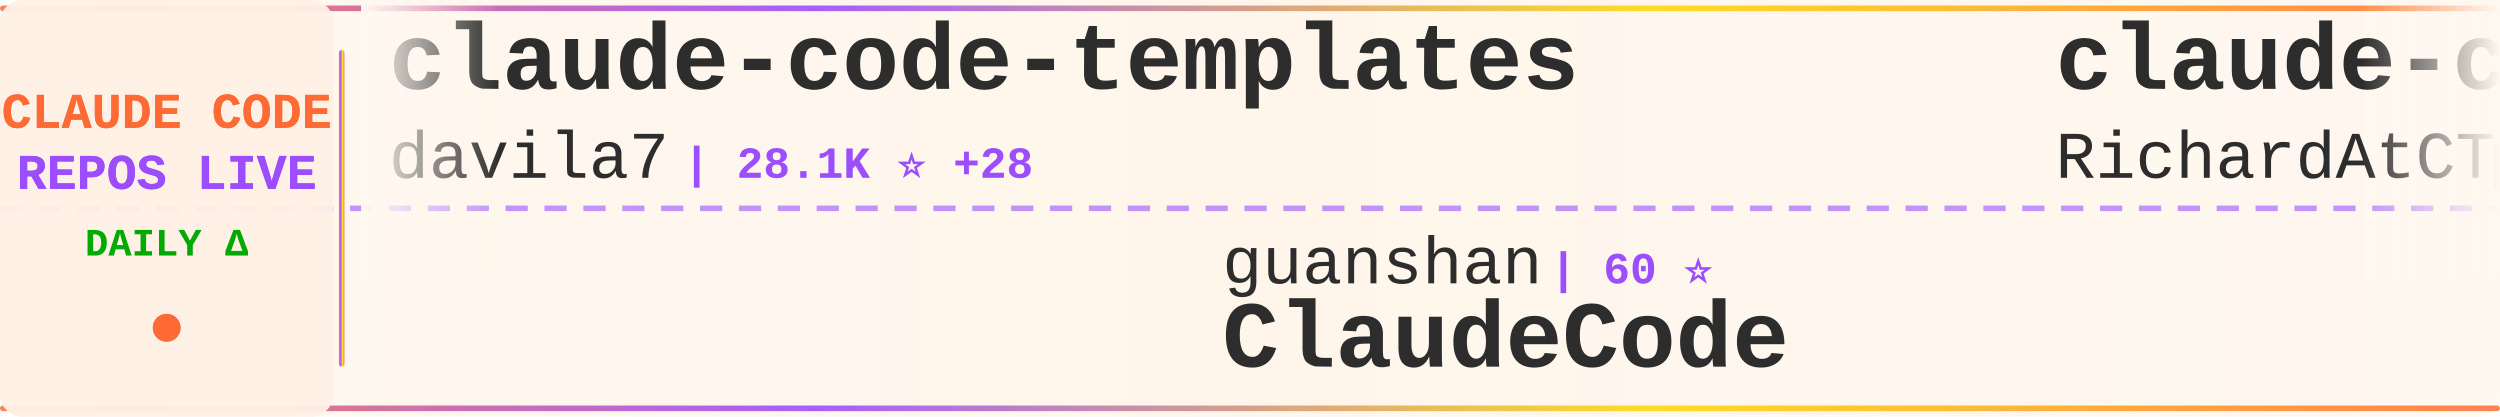
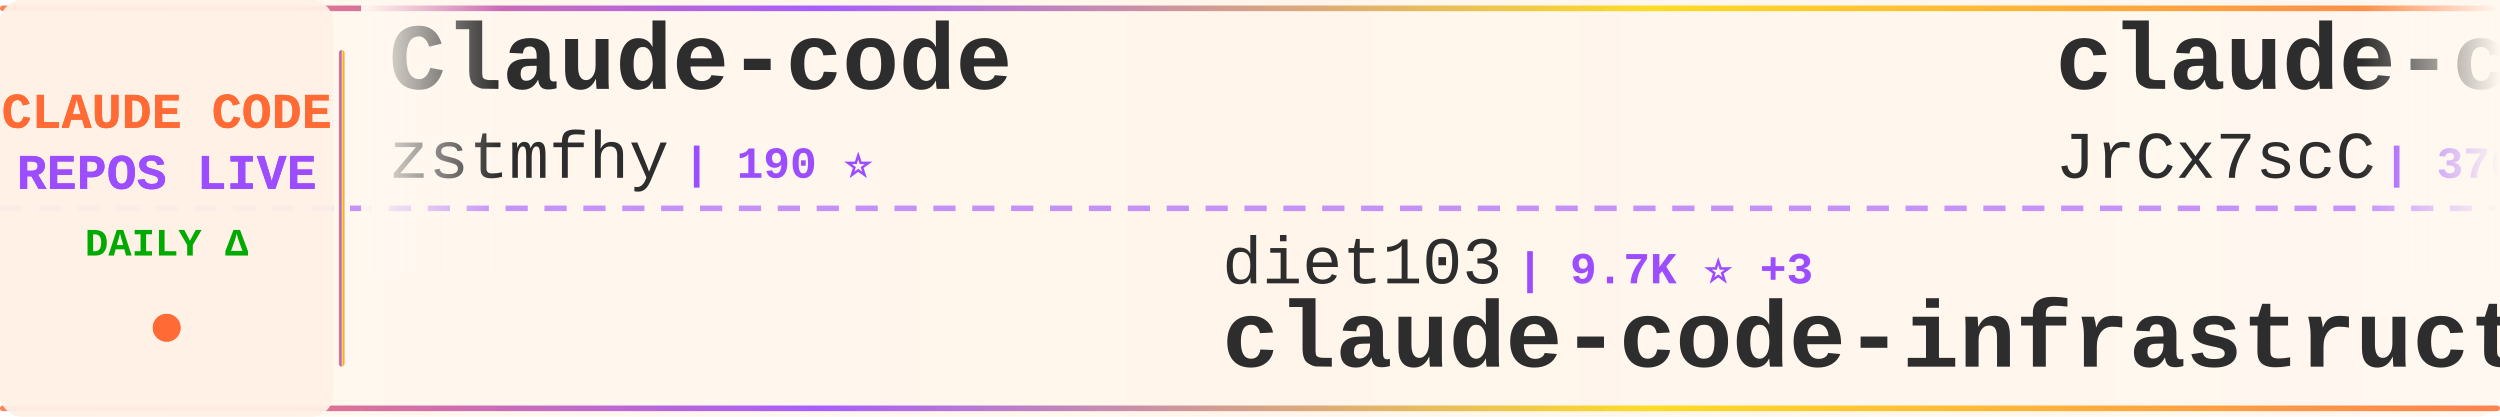
<svg xmlns="http://www.w3.org/2000/svg" width="900" height="150">
  <defs>
    <linearGradient id="tickerBg" x1="0%" y1="0%" x2="100%" y2="0%">
      <stop offset="0%" style="stop-color:#fff8f0;stop-opacity:0.98" />
      <stop offset="50%" style="stop-color:#fff5eb;stop-opacity:1" />
      <stop offset="100%" style="stop-color:#fff8f0;stop-opacity:0.98" />
    </linearGradient>
    <linearGradient id="borderGrad" x1="0%" y1="0%" x2="100%" y2="0%">
      <stop offset="0%" style="stop-color:#FF6B35;stop-opacity:0.85">
        <animate attributeName="stop-opacity" values="0.85;1;0.85" dur="2s" repeatCount="indefinite" />
      </stop>
      <stop offset="33%" style="stop-color:#9C4EFF;stop-opacity:0.9">
        <animate attributeName="stop-opacity" values="0.9;1;0.9" dur="2.2s" repeatCount="indefinite" />
      </stop>
      <stop offset="66%" style="stop-color:#FFD700;stop-opacity:0.85">
        <animate attributeName="stop-opacity" values="0.85;1;0.85" dur="1.8s" repeatCount="indefinite" />
      </stop>
      <stop offset="100%" style="stop-color:#FF6B35;stop-opacity:0.85">
        <animate attributeName="stop-opacity" values="0.85;1;0.85" dur="2s" repeatCount="indefinite" />
      </stop>
    </linearGradient>
    <filter id="textGlow">
      <feGaussianBlur stdDeviation="0.15" result="coloredBlur" />
      <feMerge>
        <feMergeNode in="coloredBlur" />
        <feMergeNode in="SourceGraphic" />
      </feMerge>
    </filter>
    <filter id="metricGlow">
      <feGaussianBlur stdDeviation="0.2" result="coloredBlur" />
      <feMerge>
        <feMergeNode in="coloredBlur" />
        <feMergeNode in="SourceGraphic" />
      </feMerge>
    </filter>
    <linearGradient id="leftFade" x1="0%" y1="0%" x2="100%" y2="0%">
      <stop offset="0%" style="stop-color:#fff8f0;stop-opacity:1" />
      <stop offset="100%" style="stop-color:#fff8f0;stop-opacity:0" />
    </linearGradient>
    <linearGradient id="rightFade" x1="0%" y1="0%" x2="100%" y2="0%">
      <stop offset="0%" style="stop-color:#fff8f0;stop-opacity:0" />
      <stop offset="100%" style="stop-color:#fff8f0;stop-opacity:1" />
    </linearGradient>
  </defs>
  <rect width="900" height="150" fill="url(#tickerBg)" rx="8" />
  <rect x="0" y="2" width="900" height="2" fill="url(#borderGrad)" rx="1" />
  <rect x="0" y="146" width="900" height="2" fill="url(#borderGrad)" rx="1" />
  <line x1="0" y1="75" x2="900" y2="75" stroke="#9C4EFF" stroke-width="2" stroke-dasharray="8 6" opacity="0.6" />
  <rect x="0" y="0" width="120" height="150" fill="#fff0e6" opacity="0.95" rx="8" />
  <text x="60" y="46" font-family="'Courier New', monospace" font-size="18" font-weight="bold" fill="#FF6B35" text-anchor="middle" filter="url(#textGlow)">
    CLAUDE CODE
  </text>
  <text x="60" y="68" font-family="'Courier New', monospace" font-size="18" font-weight="bold" fill="#9C4EFF" text-anchor="middle" filter="url(#textGlow)">
    REPOS LIVE
  </text>
  <text x="60" y="92" font-family="'Courier New', monospace" font-size="14" font-weight="bold" fill="#00aa00" text-anchor="middle">
    DAILY Δ
  </text>
  <circle cx="60" cy="118" r="5" fill="#FF6B35" filter="url(#metricGlow)">
    <animate attributeName="r" values="4;6;4" dur="1.5s" repeatCount="indefinite" />
    <animate attributeName="opacity" values="0.6;1;0.6" dur="1.5s" repeatCount="indefinite" />
  </circle>
  <rect x="122" y="18" width="2" height="114" fill="url(#borderGrad)" rx="1" />
  <clipPath id="tickerClip">
    <rect x="130" y="0" width="770" height="150" />
  </clipPath>
  <g clip-path="url(#tickerClip)">
    <g id="tickerItems">
      <animateTransform attributeName="transform" attributeType="XML" type="translate" from="0 0" to="-3000 0" dur="54s" repeatCount="indefinite" />
      <g transform="translate(0, 0)">
-         <text x="140" y="32" font-family="'Courier New', monospace" font-size="34" font-weight="bold" fill="#2d2d2d">claude-code-templates</text>
-         <text x="140" y="64" font-family="'Courier New', monospace" font-size="24" font-weight="normal" fill="#2d2d2d" opacity="1.0">davila7</text>
-         <text x="246" y="64" font-family="'Courier New', monospace" font-size="16" font-weight="bold" fill="#9C4EFF"> | 28.1K ⭐ +28</text>
+         <text x="140" y="32" font-family="'Courier New', monospace" font-size="34" font-weight="bold" fill="#2d2d2d">Claude-code</text>
+         <text x="140" y="64" font-family="'Courier New', monospace" font-size="24" font-weight="normal" fill="#2d2d2d" opacity="1.0">zstmfhy</text>
+         <text x="246" y="64" font-family="'Courier New', monospace" font-size="16" font-weight="bold" fill="#9C4EFF"> | 190 ⭐</text>
      </g>
      <g transform="translate(300, 0)">
-         <text x="140" y="102" font-family="'Courier New', monospace" font-size="24" font-weight="normal" fill="#2d2d2d" opacity="1.0">guanshan</text>
-         <text x="258" y="102" font-family="'Courier New', monospace" font-size="16" font-weight="bold" fill="#9C4EFF"> | 60 ⭐</text>
-         <text x="140" y="132" font-family="'Courier New', monospace" font-size="34" font-weight="bold" fill="#2d2d2d">ClaudeCode</text>
+         <text x="140" y="102" font-family="'Courier New', monospace" font-size="24" font-weight="normal" fill="#2d2d2d" opacity="1.0">diet103</text>
+         <text x="246" y="102" font-family="'Courier New', monospace" font-size="16" font-weight="bold" fill="#9C4EFF"> | 9.7K ⭐ +3</text>
+         <text x="140" y="132" font-family="'Courier New', monospace" font-size="34" font-weight="bold" fill="#2d2d2d">claude-code-infrastructu...</text>
      </g>
      <g transform="translate(600, 0)">
-         <text x="140" y="32" font-family="'Courier New', monospace" font-size="34" font-weight="bold" fill="#2d2d2d">claude-code-telegram</text>
-         <text x="140" y="64" font-family="'Courier New', monospace" font-size="24" font-weight="normal" fill="#2d2d2d" opacity="1.0">RichardAtCT</text>
-         <text x="294" y="64" font-family="'Courier New', monospace" font-size="16" font-weight="bold" fill="#9C4EFF"> | 2.7K ⭐ +2</text>
+         <text x="140" y="32" font-family="'Courier New', monospace" font-size="34" font-weight="bold" fill="#2d2d2d">claude-code-source</text>
+         <text x="140" y="64" font-family="'Courier New', monospace" font-size="24" font-weight="normal" fill="#2d2d2d" opacity="1.0">JrCx7scC</text>
+         <text x="258" y="64" font-family="'Courier New', monospace" font-size="16" font-weight="bold" fill="#9C4EFF"> | 370 ⭐</text>
      </g>
      <g transform="translate(900, 0)">
-         <text x="140" y="102" font-family="'Courier New', monospace" font-size="24" font-weight="normal" fill="#2d2d2d" opacity="1.0">AICoderTudou</text>
-         <text x="306" y="102" font-family="'Courier New', monospace" font-size="16" font-weight="bold" fill="#9C4EFF"> | 500 ⭐</text>
-         <text x="140" y="132" font-family="'Courier New', monospace" font-size="34" font-weight="bold" fill="#2d2d2d">claude-code-tudou</text>
+         <text x="140" y="102" font-family="'Courier New', monospace" font-size="24" font-weight="normal" fill="#2d2d2d" opacity="1.0">liuup</text>
+         <text x="222" y="102" font-family="'Courier New', monospace" font-size="16" font-weight="bold" fill="#9C4EFF"> | 3.1K ⭐ +19</text>
+         <text x="140" y="132" font-family="'Courier New', monospace" font-size="34" font-weight="bold" fill="#2d2d2d">claude-code-analysis</text>
      </g>
      <g transform="translate(1200, 0)">
-         <text x="140" y="32" font-family="'Courier New', monospace" font-size="34" font-weight="bold" fill="#2d2d2d">claude-code-source-code</text>
-         <text x="140" y="64" font-family="'Courier New', monospace" font-size="24" font-weight="normal" fill="#2d2d2d" opacity="1.0">777genius</text>
-         <text x="270" y="64" font-family="'Courier New', monospace" font-size="16" font-weight="bold" fill="#9C4EFF"> | 916 ⭐ +1</text>
+         <text x="140" y="32" font-family="'Courier New', monospace" font-size="34" font-weight="bold" fill="#2d2d2d">Claude-Code-Source-Study</text>
+         <text x="140" y="64" font-family="'Courier New', monospace" font-size="24" font-weight="normal" fill="#2d2d2d" opacity="1.0">luyao618</text>
+         <text x="258" y="64" font-family="'Courier New', monospace" font-size="16" font-weight="bold" fill="#9C4EFF"> | 1.5K ⭐ +3</text>
      </g>
      <g transform="translate(1500, 0)">
-         <text x="140" y="102" font-family="'Courier New', monospace" font-size="24" font-weight="normal" fill="#2d2d2d" opacity="1.0">disler</text>
-         <text x="234" y="102" font-family="'Courier New', monospace" font-size="16" font-weight="bold" fill="#9C4EFF"> | 3.8K ⭐ +6</text>
-         <text x="140" y="132" font-family="'Courier New', monospace" font-size="34" font-weight="bold" fill="#2d2d2d">claude-code-hooks-master...</text>
+         <text x="140" y="102" font-family="'Courier New', monospace" font-size="24" font-weight="normal" fill="#2d2d2d" opacity="1.0">andrew-kramer-inno</text>
+         <text x="378" y="102" font-family="'Courier New', monospace" font-size="16" font-weight="bold" fill="#9C4EFF"> | 591 ⭐</text>
+         <text x="140" y="132" font-family="'Courier New', monospace" font-size="34" font-weight="bold" fill="#2d2d2d">claude-code-source-build</text>
      </g>
      <g transform="translate(1800, 0)">
-         <text x="140" y="32" font-family="'Courier New', monospace" font-size="34" font-weight="bold" fill="#2d2d2d">claude-code-source-build</text>
-         <text x="140" y="64" font-family="'Courier New', monospace" font-size="24" font-weight="normal" fill="#2d2d2d" opacity="1.0">andrew-kramer-inno</text>
-         <text x="378" y="64" font-family="'Courier New', monospace" font-size="16" font-weight="bold" fill="#9C4EFF"> | 591 ⭐</text>
+         <text x="140" y="32" font-family="'Courier New', monospace" font-size="34" font-weight="bold" fill="#2d2d2d">claude-code-system-promp...</text>
+         <text x="140" y="64" font-family="'Courier New', monospace" font-size="24" font-weight="normal" fill="#2d2d2d" opacity="1.0">Piebald-AI</text>
+         <text x="282" y="64" font-family="'Courier New', monospace" font-size="16" font-weight="bold" fill="#9C4EFF"> | 11.1K ⭐ +38</text>
      </g>
      <g transform="translate(2100, 0)">
-         <text x="140" y="102" font-family="'Courier New', monospace" font-size="24" font-weight="normal" fill="#2d2d2d" opacity="1.0">Chachamaru127</text>
-         <text x="318" y="102" font-family="'Courier New', monospace" font-size="16" font-weight="bold" fill="#9C4EFF"> | 2.8K ⭐ +22</text>
-         <text x="140" y="132" font-family="'Courier New', monospace" font-size="34" font-weight="bold" fill="#2d2d2d">claude-code-harness</text>
+         <text x="140" y="102" font-family="'Courier New', monospace" font-size="24" font-weight="normal" fill="#2d2d2d" opacity="1.0">anthropics</text>
+         <text x="282" y="102" font-family="'Courier New', monospace" font-size="16" font-weight="bold" fill="#9C4EFF"> | 5.2K ⭐ +26</text>
+         <text x="140" y="132" font-family="'Courier New', monospace" font-size="34" font-weight="bold" fill="#2d2d2d">claude-code-security-rev...</text>
      </g>
      <g transform="translate(2400, 0)">
-         <text x="140" y="32" font-family="'Courier New', monospace" font-size="34" font-weight="bold" fill="#2d2d2d">awesome-claude-code-suba...</text>
-         <text x="140" y="64" font-family="'Courier New', monospace" font-size="24" font-weight="normal" fill="#2d2d2d" opacity="1.0">VoltAgent</text>
-         <text x="270" y="64" font-family="'Courier New', monospace" font-size="16" font-weight="bold" fill="#9C4EFF"> | 21.8K ⭐ +56</text>
+         <text x="140" y="32" font-family="'Courier New', monospace" font-size="34" font-weight="bold" fill="#2d2d2d">claude-code-source</text>
+         <text x="140" y="64" font-family="'Courier New', monospace" font-size="24" font-weight="normal" fill="#2d2d2d" opacity="1.0">hangsman</text>
+         <text x="258" y="64" font-family="'Courier New', monospace" font-size="16" font-weight="bold" fill="#9C4EFF"> | 785 ⭐</text>
      </g>
      <g transform="translate(2700, 0)">
        <text x="140" y="102" font-family="'Courier New', monospace" font-size="24" font-weight="normal" fill="#2d2d2d" opacity="1.0">sugyan</text>
        <text x="234" y="102" font-family="'Courier New', monospace" font-size="16" font-weight="bold" fill="#9C4EFF"> | 1.1K ⭐ +1</text>
        <text x="140" y="132" font-family="'Courier New', monospace" font-size="34" font-weight="bold" fill="#2d2d2d">claude-code-webui</text>
      </g>
      <g transform="translate(3000, 0)">
-         <text x="140" y="32" font-family="'Courier New', monospace" font-size="34" font-weight="bold" fill="#2d2d2d">claude-code-templates</text>
-         <text x="140" y="64" font-family="'Courier New', monospace" font-size="24" font-weight="normal" fill="#2d2d2d" opacity="1.0">davila7</text>
-         <text x="246" y="64" font-family="'Courier New', monospace" font-size="16" font-weight="bold" fill="#9C4EFF"> | 28.1K ⭐ +28</text>
+         <text x="140" y="32" font-family="'Courier New', monospace" font-size="34" font-weight="bold" fill="#2d2d2d">Claude-code</text>
+         <text x="140" y="64" font-family="'Courier New', monospace" font-size="24" font-weight="normal" fill="#2d2d2d" opacity="1.0">zstmfhy</text>
+         <text x="246" y="64" font-family="'Courier New', monospace" font-size="16" font-weight="bold" fill="#9C4EFF"> | 190 ⭐</text>
      </g>
      <g transform="translate(3300, 0)">
-         <text x="140" y="102" font-family="'Courier New', monospace" font-size="24" font-weight="normal" fill="#2d2d2d" opacity="1.0">guanshan</text>
-         <text x="258" y="102" font-family="'Courier New', monospace" font-size="16" font-weight="bold" fill="#9C4EFF"> | 60 ⭐</text>
-         <text x="140" y="132" font-family="'Courier New', monospace" font-size="34" font-weight="bold" fill="#2d2d2d">ClaudeCode</text>
+         <text x="140" y="102" font-family="'Courier New', monospace" font-size="24" font-weight="normal" fill="#2d2d2d" opacity="1.0">diet103</text>
+         <text x="246" y="102" font-family="'Courier New', monospace" font-size="16" font-weight="bold" fill="#9C4EFF"> | 9.7K ⭐ +3</text>
+         <text x="140" y="132" font-family="'Courier New', monospace" font-size="34" font-weight="bold" fill="#2d2d2d">claude-code-infrastructu...</text>
      </g>
      <g transform="translate(3600, 0)">
-         <text x="140" y="32" font-family="'Courier New', monospace" font-size="34" font-weight="bold" fill="#2d2d2d">claude-code-telegram</text>
-         <text x="140" y="64" font-family="'Courier New', monospace" font-size="24" font-weight="normal" fill="#2d2d2d" opacity="1.0">RichardAtCT</text>
-         <text x="294" y="64" font-family="'Courier New', monospace" font-size="16" font-weight="bold" fill="#9C4EFF"> | 2.7K ⭐ +2</text>
+         <text x="140" y="32" font-family="'Courier New', monospace" font-size="34" font-weight="bold" fill="#2d2d2d">claude-code-source</text>
+         <text x="140" y="64" font-family="'Courier New', monospace" font-size="24" font-weight="normal" fill="#2d2d2d" opacity="1.0">JrCx7scC</text>
+         <text x="258" y="64" font-family="'Courier New', monospace" font-size="16" font-weight="bold" fill="#9C4EFF"> | 370 ⭐</text>
      </g>
      <g transform="translate(3900, 0)">
-         <text x="140" y="102" font-family="'Courier New', monospace" font-size="24" font-weight="normal" fill="#2d2d2d" opacity="1.0">AICoderTudou</text>
-         <text x="306" y="102" font-family="'Courier New', monospace" font-size="16" font-weight="bold" fill="#9C4EFF"> | 500 ⭐</text>
-         <text x="140" y="132" font-family="'Courier New', monospace" font-size="34" font-weight="bold" fill="#2d2d2d">claude-code-tudou</text>
+         <text x="140" y="102" font-family="'Courier New', monospace" font-size="24" font-weight="normal" fill="#2d2d2d" opacity="1.0">liuup</text>
+         <text x="222" y="102" font-family="'Courier New', monospace" font-size="16" font-weight="bold" fill="#9C4EFF"> | 3.1K ⭐ +19</text>
+         <text x="140" y="132" font-family="'Courier New', monospace" font-size="34" font-weight="bold" fill="#2d2d2d">claude-code-analysis</text>
      </g>
    </g>
  </g>
  <rect x="130" y="0" width="50" height="100" fill="url(#leftFade)" />
  <rect x="850" y="0" width="50" height="100" fill="url(#rightFade)" />
</svg>
